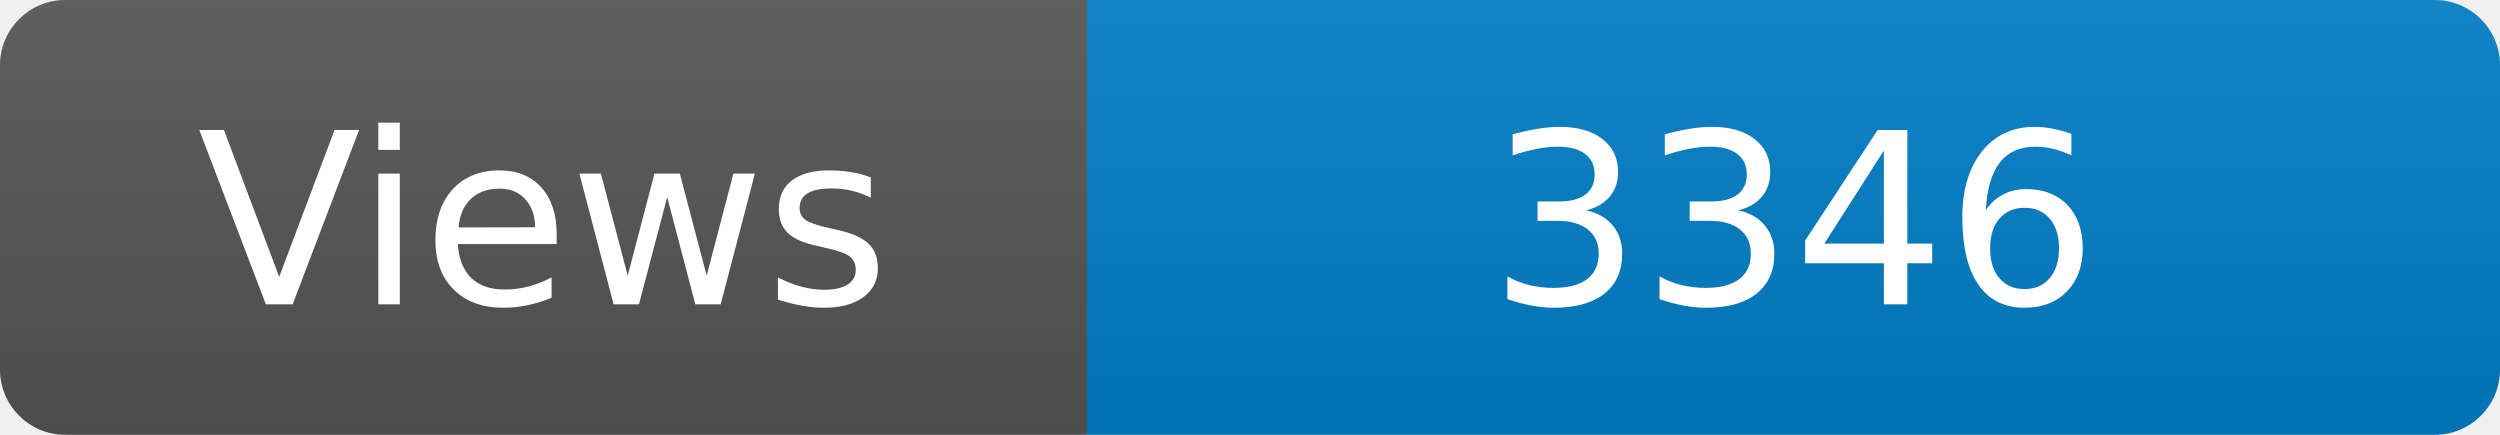
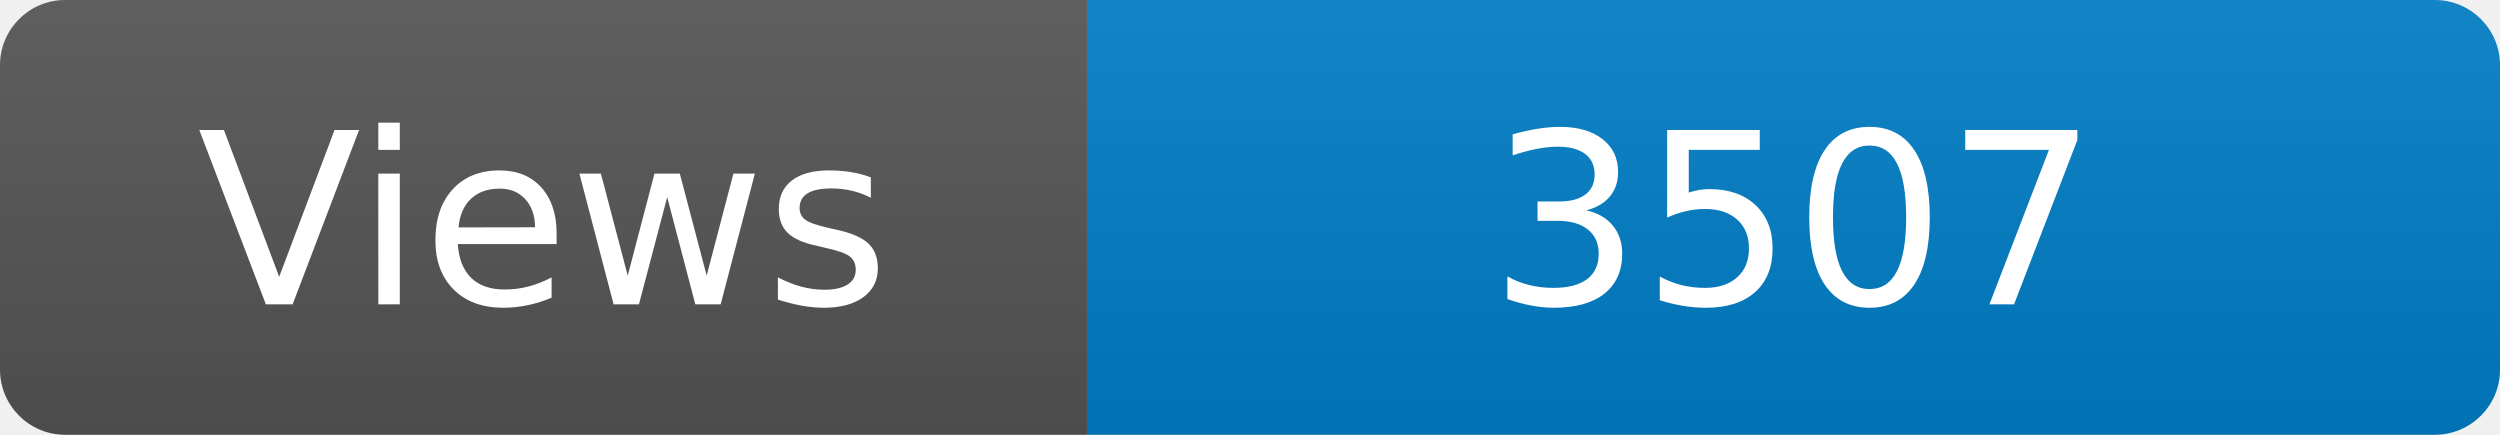
<svg xmlns="http://www.w3.org/2000/svg" width="115" height="20" role="img" aria-label="Maintained?: yes">
  <linearGradient id="s" x2="0" y2="100%">
    <stop offset="0" stop-color="#bbb" stop-opacity=".1" />
    <stop offset="1" stop-opacity=".1" />
  </linearGradient>
  <clipPath id="r">
    <rect width="115" height="20" rx="3" fill="#fff" />
  </clipPath>
  <g clip-path="url(#r)">
    <rect width="50" height="20" fill="#555" />
    <rect x="50" width="160" height="20" fill="#007ec6" />
    <rect width="115" height="20" fill="url(#s)" />
  </g>
  <g fill="#fff" text-anchor="middle" font-family="Verdana,Geneva,DejaVu Sans,sans-serif" font-size="110">
    <text x="250" y="140" transform="scale(.1)" fill="#fff">Views</text>
-     <text x="825" y="140" transform="scale(.1)" fill="#fff">3346</text>
+     <text x="825" y="140" transform="scale(.1)" fill="#fff">3507</text>
  </g>
</svg>
